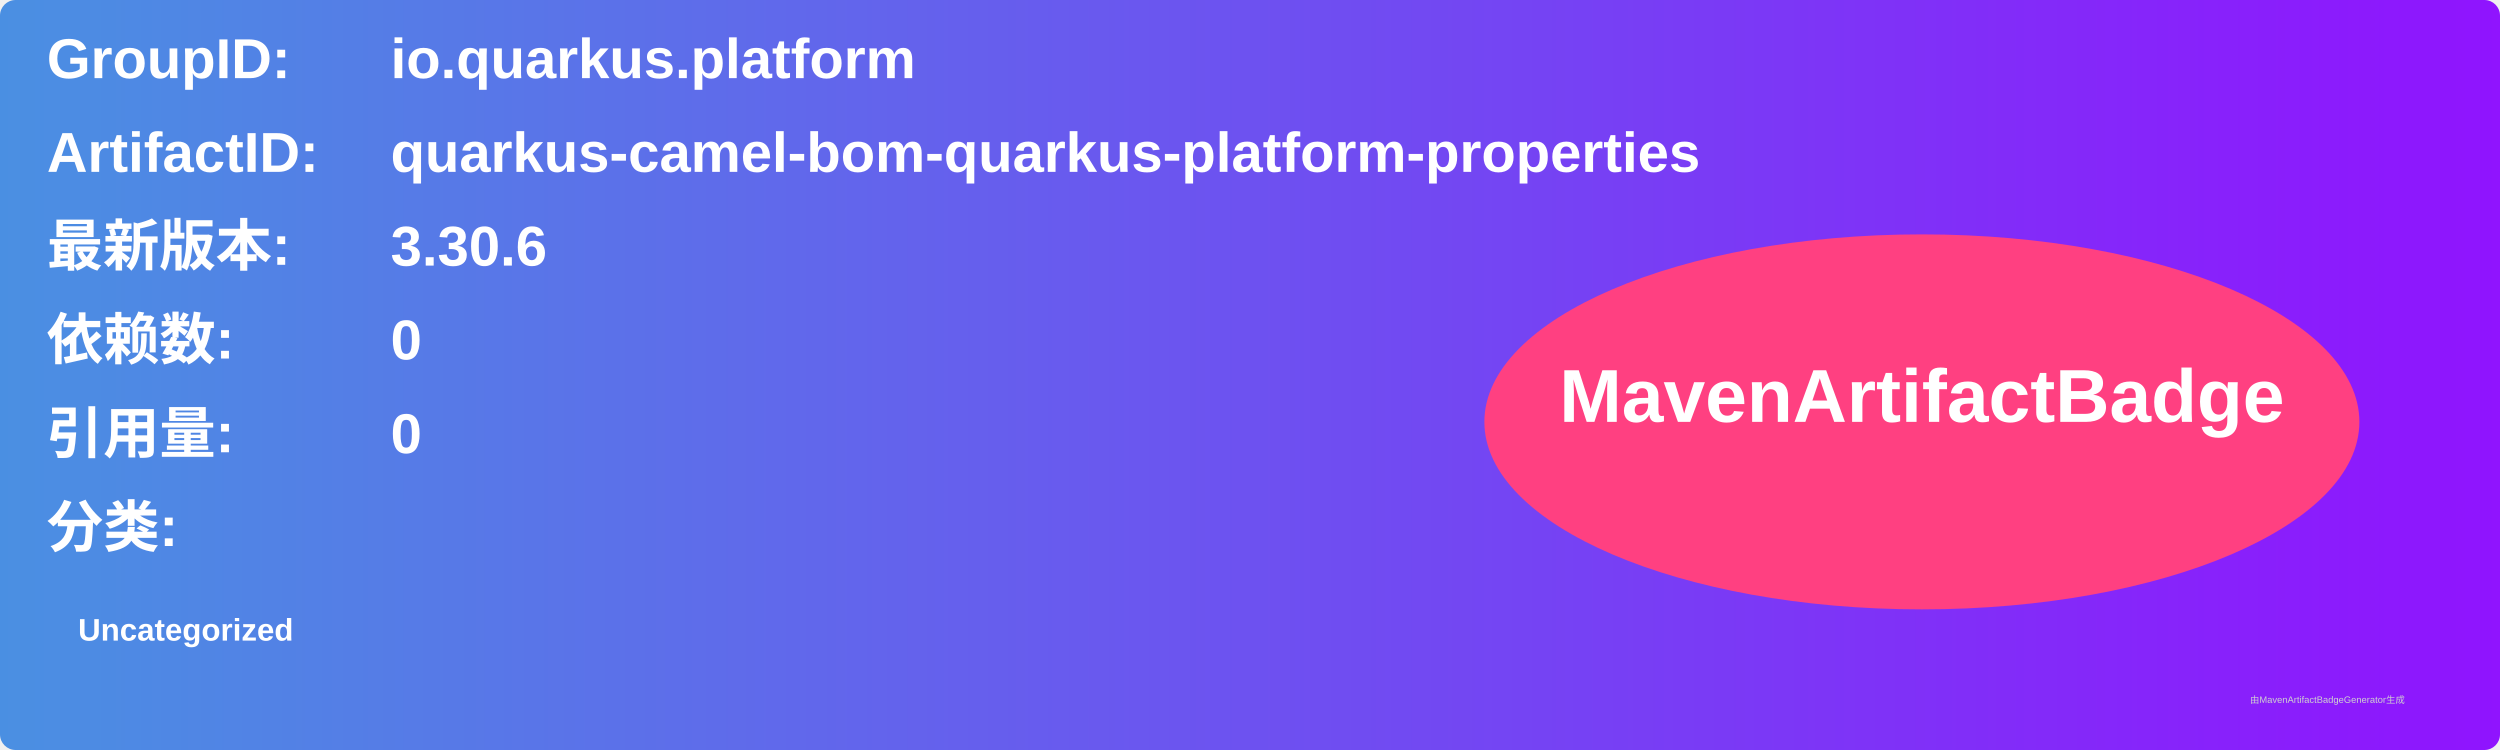
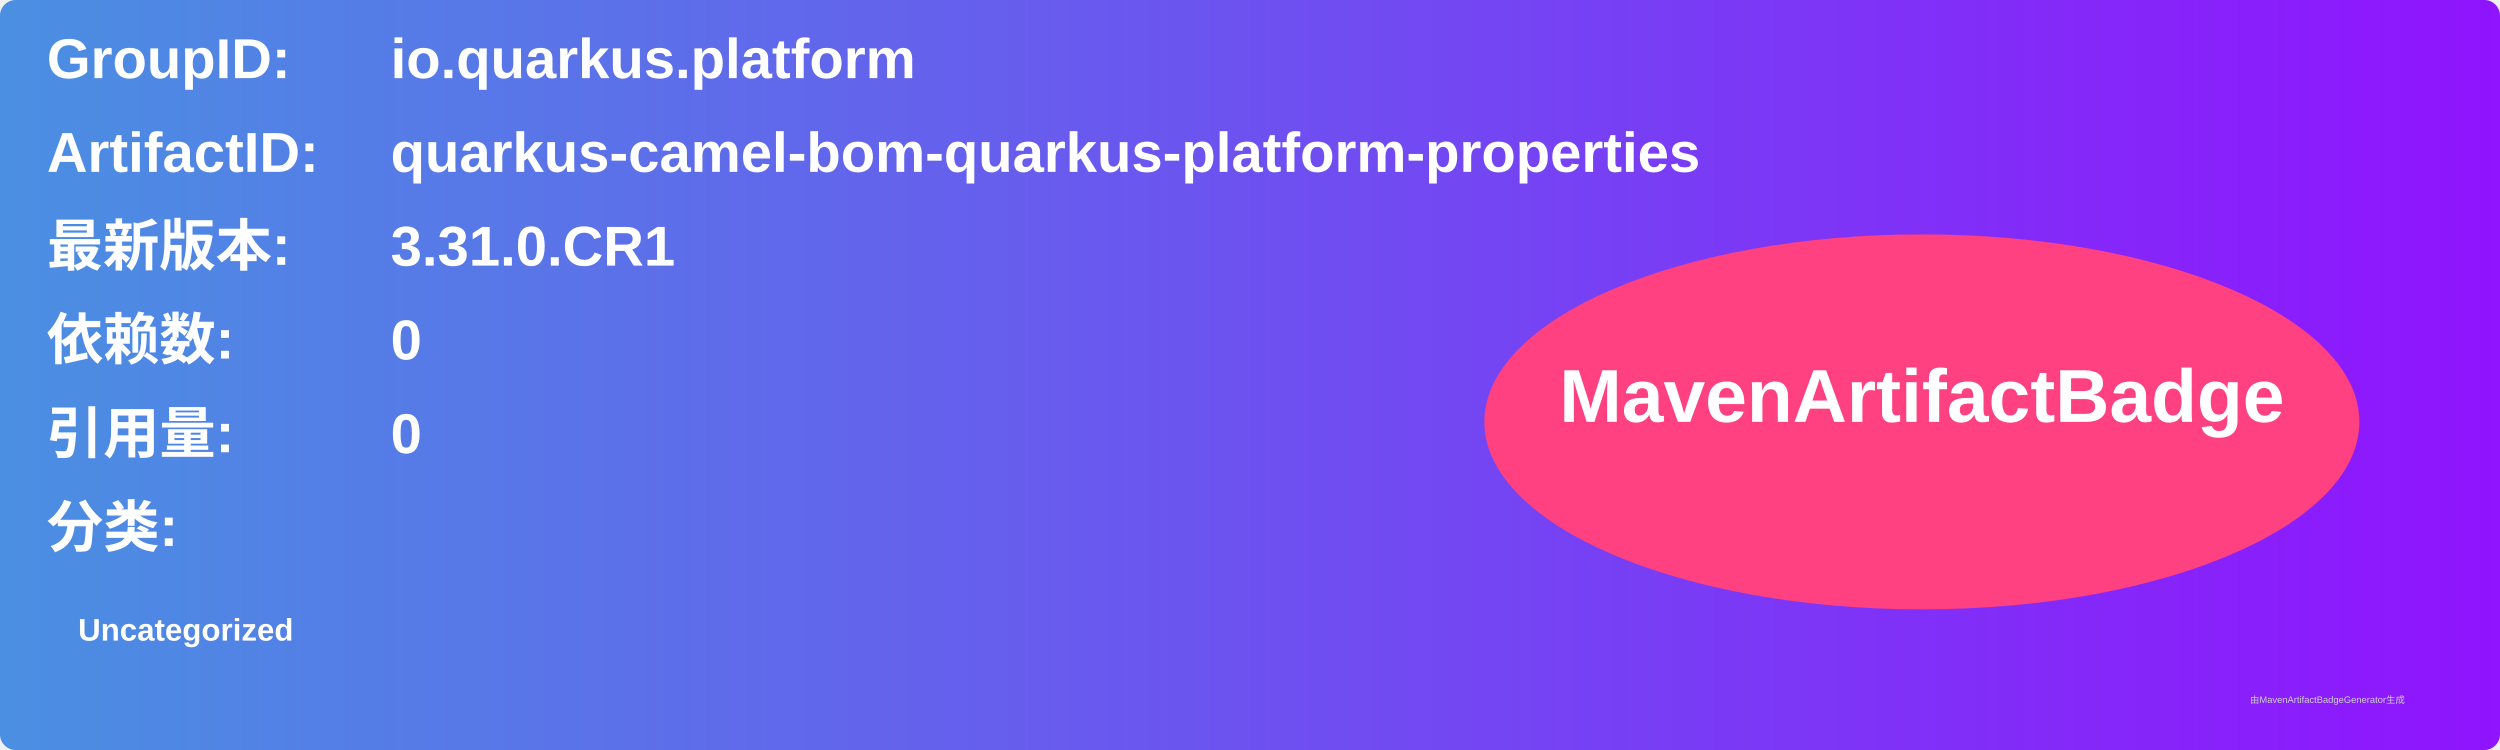
<svg xmlns="http://www.w3.org/2000/svg" width="800" height="240" viewBox="0 0 800 240">
  <linearGradient id="grad" x1="0%" y1="0%" x2="100%" y2="0%">
    <stop offset="0%" stop-color="#4a90e2" />
    <stop offset="100%" stop-color="#9013fe" />
  </linearGradient>
  <rect width="100%" height="100%" rx="5" ry="5" fill="url(#grad)" />
  <g transform="translate(15, 15)">
    <text x="0" y="10" font-family="Arial" font-size="18" fill="white" font-weight="bold" width="260">GroupID:</text>
    <text x="110" y="10" font-family="Arial" font-size="18" fill="white" font-weight="bold" width="460">io.quarkus.platform</text>
    <text x="0" y="40" font-family="Arial" font-size="18" fill="white" font-weight="bold" width="260">ArtifactID:</text>
    <text x="110" y="40" font-family="Arial" font-size="18" fill="white" font-weight="bold" width="460">quarkus-camel-bom-quarkus-platform-properties</text>
    <text x="0" y="70" font-family="Arial" font-size="18" fill="white" font-weight="bold">最新版本:</text>
    <text x="110" y="70" font-family="Arial" font-size="18" fill="white" font-weight="bold">
-       <tspan font-weight="bold">3.30.6</tspan>
+       <tspan font-weight="bold">3.31.0.CR1</tspan>
    </text>
    <text x="0" y="100" font-family="Arial" font-size="18" fill="white" font-weight="bold">依赖数: </text>
    <text x="110" y="100" font-family="Arial" font-size="18" fill="white">
      <tspan font-weight="bold">0</tspan>
    </text>
    <text x="0" y="130" font-family="Arial" font-size="18" fill="white" font-weight="bold">引用量: </text>
    <text x="110" y="130" font-family="Arial" font-size="18" fill="white">
      <tspan font-weight="bold">0</tspan>
    </text>
    <text x="0" y="160" font-family="Arial" font-size="18" fill="white" font-weight="bold">分类:</text>
    <text x="10" y="190" font-family="Arial" font-size="10" fill="white">
      <tspan font-weight="bold">Uncategorized</tspan>
    </text>
    <ellipse cx="600" cy="120" rx="140" ry="60" fill="#ff4081" />
    <text x="600" y="120" text-anchor="middle" font-family="Arial" font-size="24" fill="white" font-weight="bold">MavenArtifactBadge</text>
  </g>
  <text x="720" y="225" font-family="Arial" font-size="3" fill="#d0d0d0">由MavenArtifactBadgeGenerator生成</text>
</svg>
